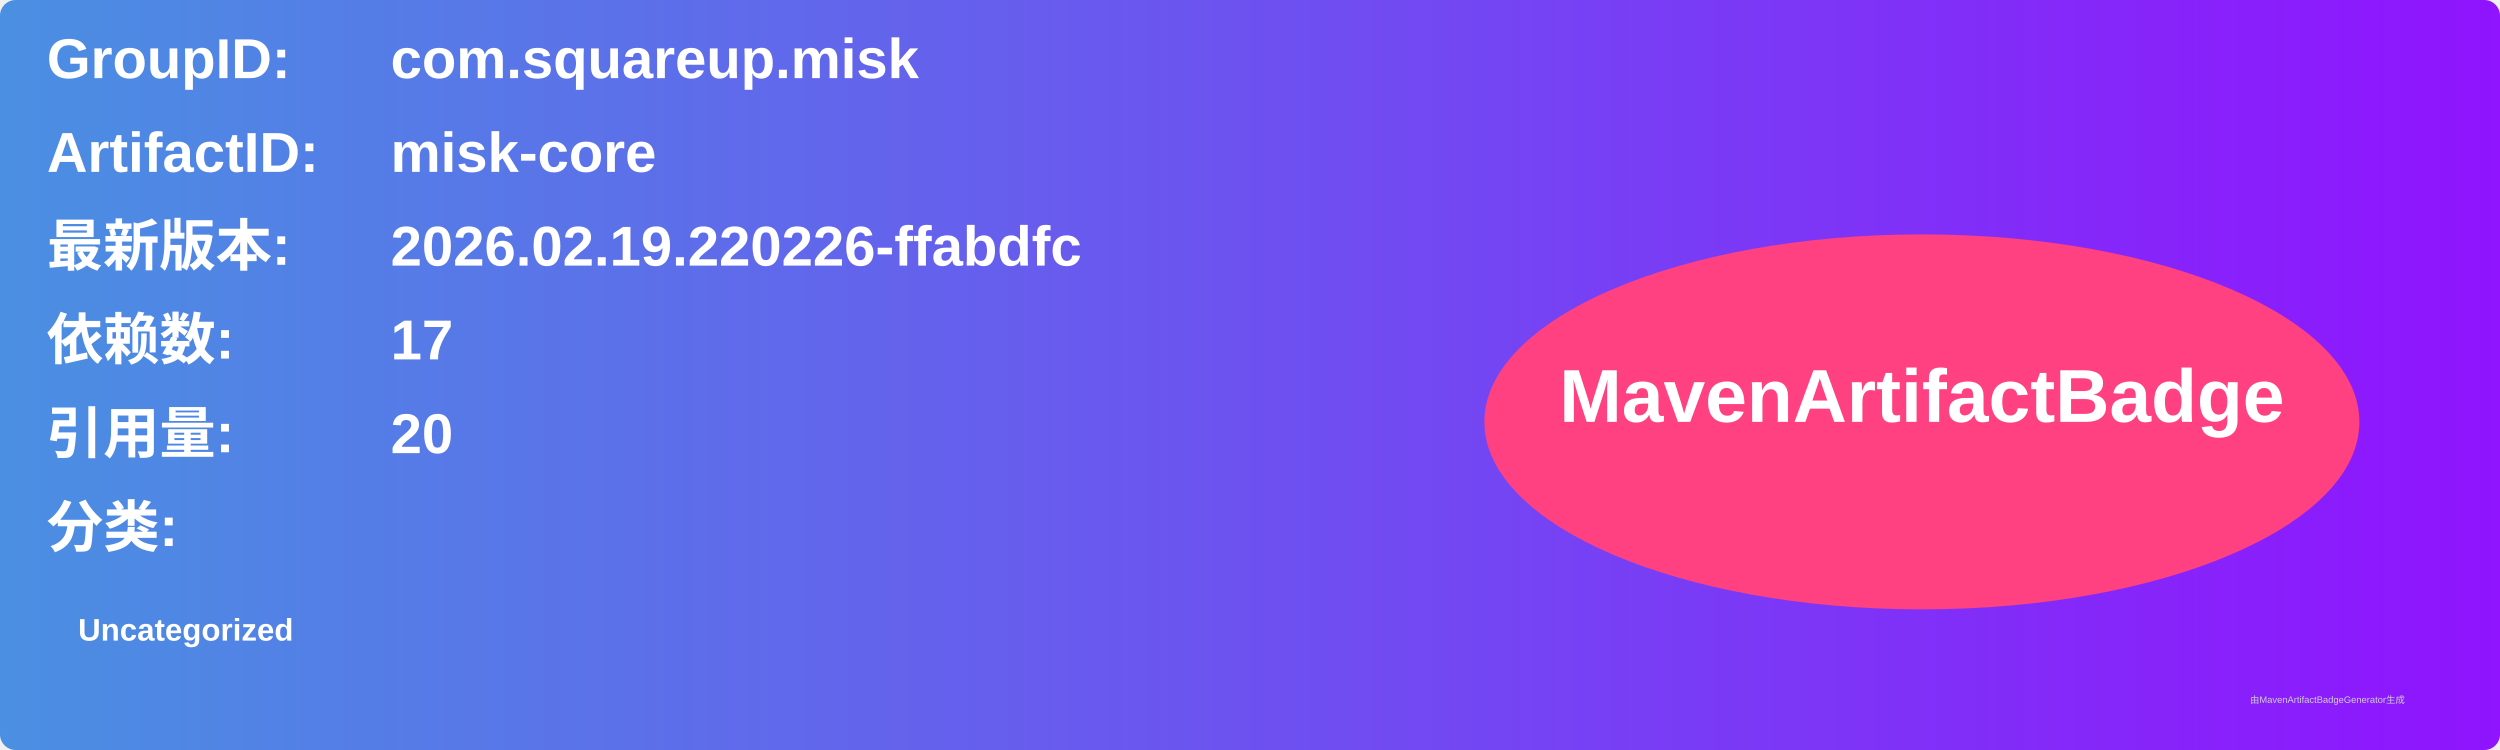
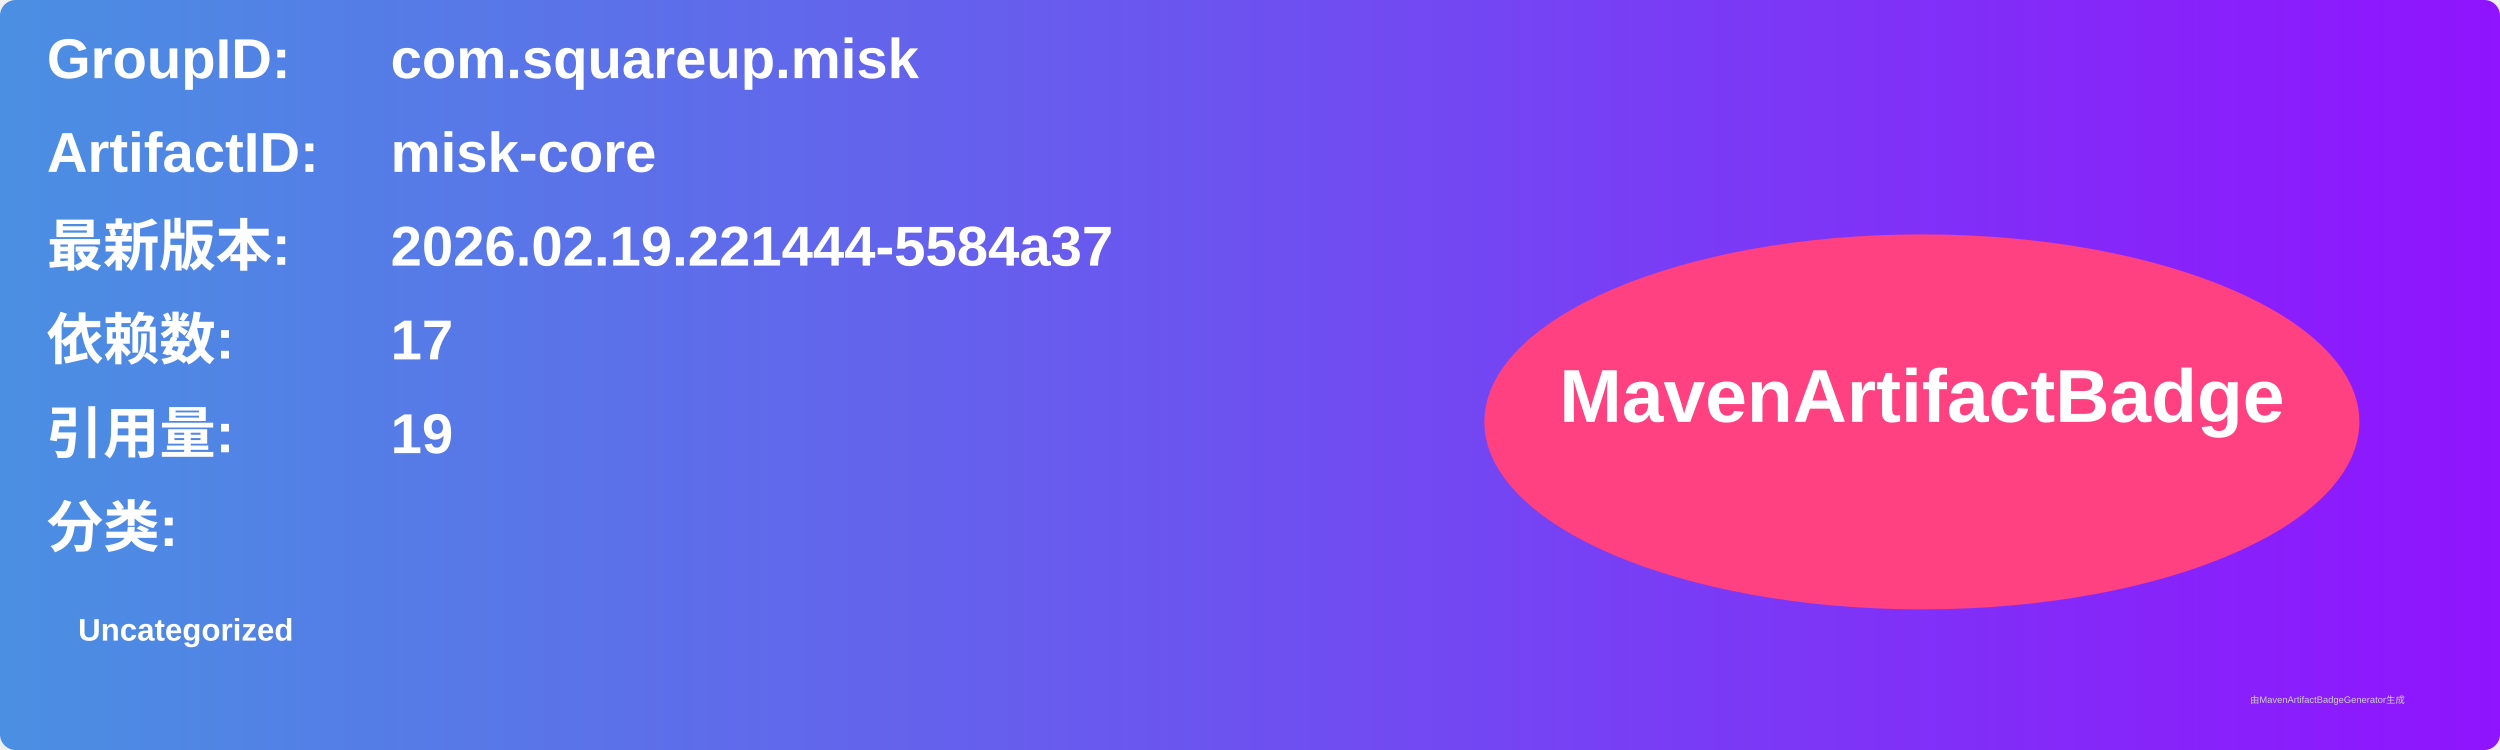
<svg xmlns="http://www.w3.org/2000/svg" width="800" height="240" viewBox="0 0 800 240">
  <linearGradient id="grad" x1="0%" y1="0%" x2="100%" y2="0%">
    <stop offset="0%" stop-color="#4a90e2" />
    <stop offset="100%" stop-color="#9013fe" />
  </linearGradient>
  <rect width="100%" height="100%" rx="5" ry="5" fill="url(#grad)" />
  <g transform="translate(15, 15)">
    <text x="0" y="10" font-family="Arial" font-size="18" fill="white" font-weight="bold" width="260">GroupID:</text>
    <text x="110" y="10" font-family="Arial" font-size="18" fill="white" font-weight="bold" width="460">com.squareup.misk</text>
    <text x="0" y="40" font-family="Arial" font-size="18" fill="white" font-weight="bold" width="260">ArtifactID:</text>
    <text x="110" y="40" font-family="Arial" font-size="18" fill="white" font-weight="bold" width="460">misk-core</text>
    <text x="0" y="70" font-family="Arial" font-size="18" fill="white" font-weight="bold">最新版本:</text>
    <text x="110" y="70" font-family="Arial" font-size="18" fill="white" font-weight="bold">
-       <tspan font-weight="bold">2026.02.19.220226-ffabdfc</tspan>
+       <tspan font-weight="bold">2026.02.19.221444-5584a37</tspan>
    </text>
    <text x="0" y="100" font-family="Arial" font-size="18" fill="white" font-weight="bold">依赖数: </text>
    <text x="110" y="100" font-family="Arial" font-size="18" fill="white">
      <tspan font-weight="bold">17</tspan>
    </text>
    <text x="0" y="130" font-family="Arial" font-size="18" fill="white" font-weight="bold">引用量: </text>
    <text x="110" y="130" font-family="Arial" font-size="18" fill="white">
-       <tspan font-weight="bold">20</tspan>
+       <tspan font-weight="bold">19</tspan>
    </text>
    <text x="0" y="160" font-family="Arial" font-size="18" fill="white" font-weight="bold">分类:</text>
    <text x="10" y="190" font-family="Arial" font-size="10" fill="white">
      <tspan font-weight="bold">Uncategorized</tspan>
    </text>
    <ellipse cx="600" cy="120" rx="140" ry="60" fill="#ff4081" />
    <text x="600" y="120" text-anchor="middle" font-family="Arial" font-size="24" fill="white" font-weight="bold">MavenArtifactBadge</text>
  </g>
  <text x="720" y="225" font-family="Arial" font-size="3" fill="#d0d0d0">由MavenArtifactBadgeGenerator生成</text>
</svg>
